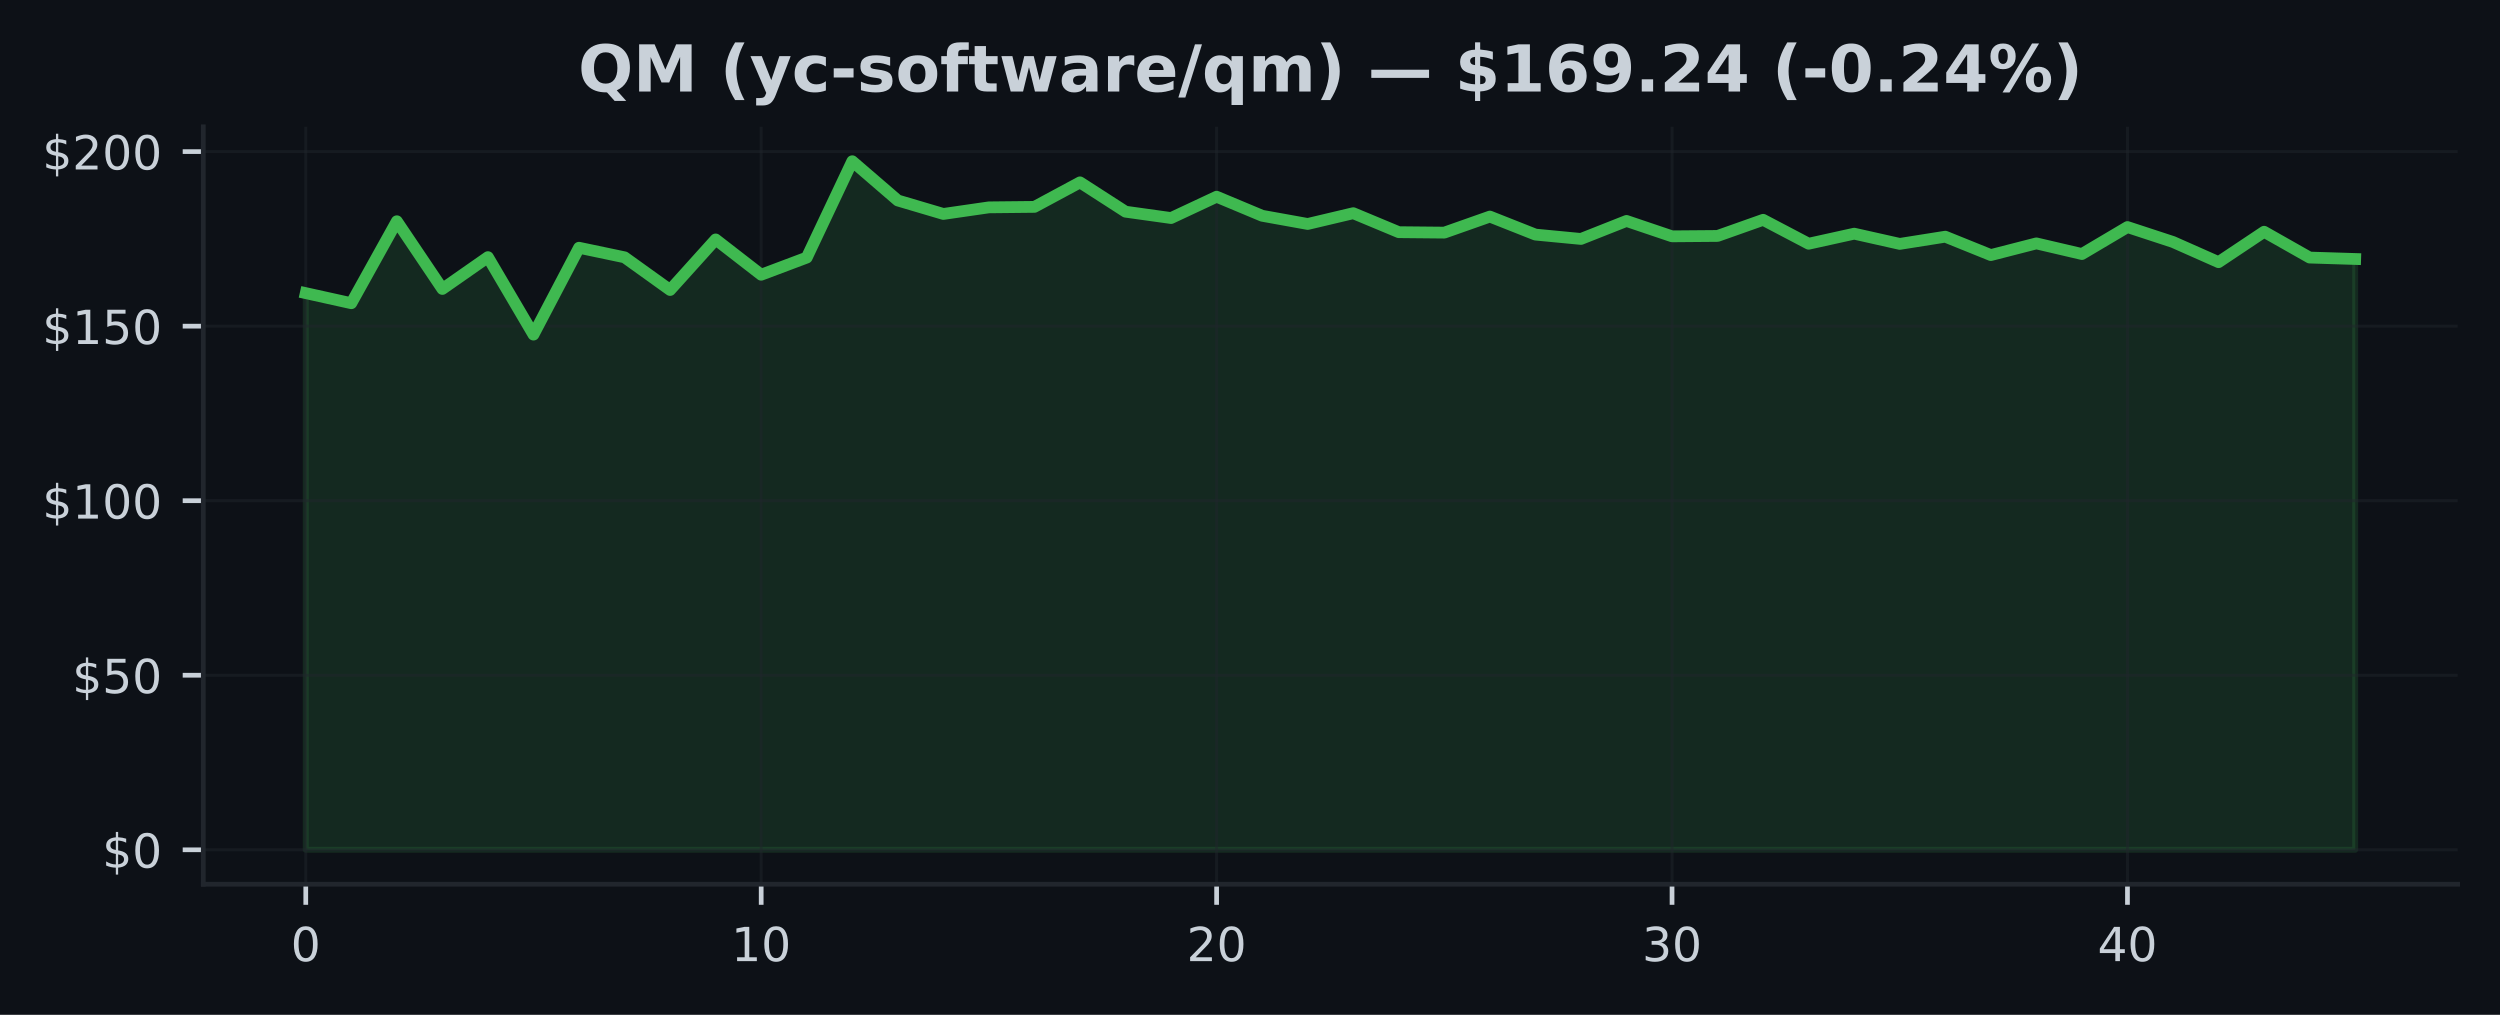
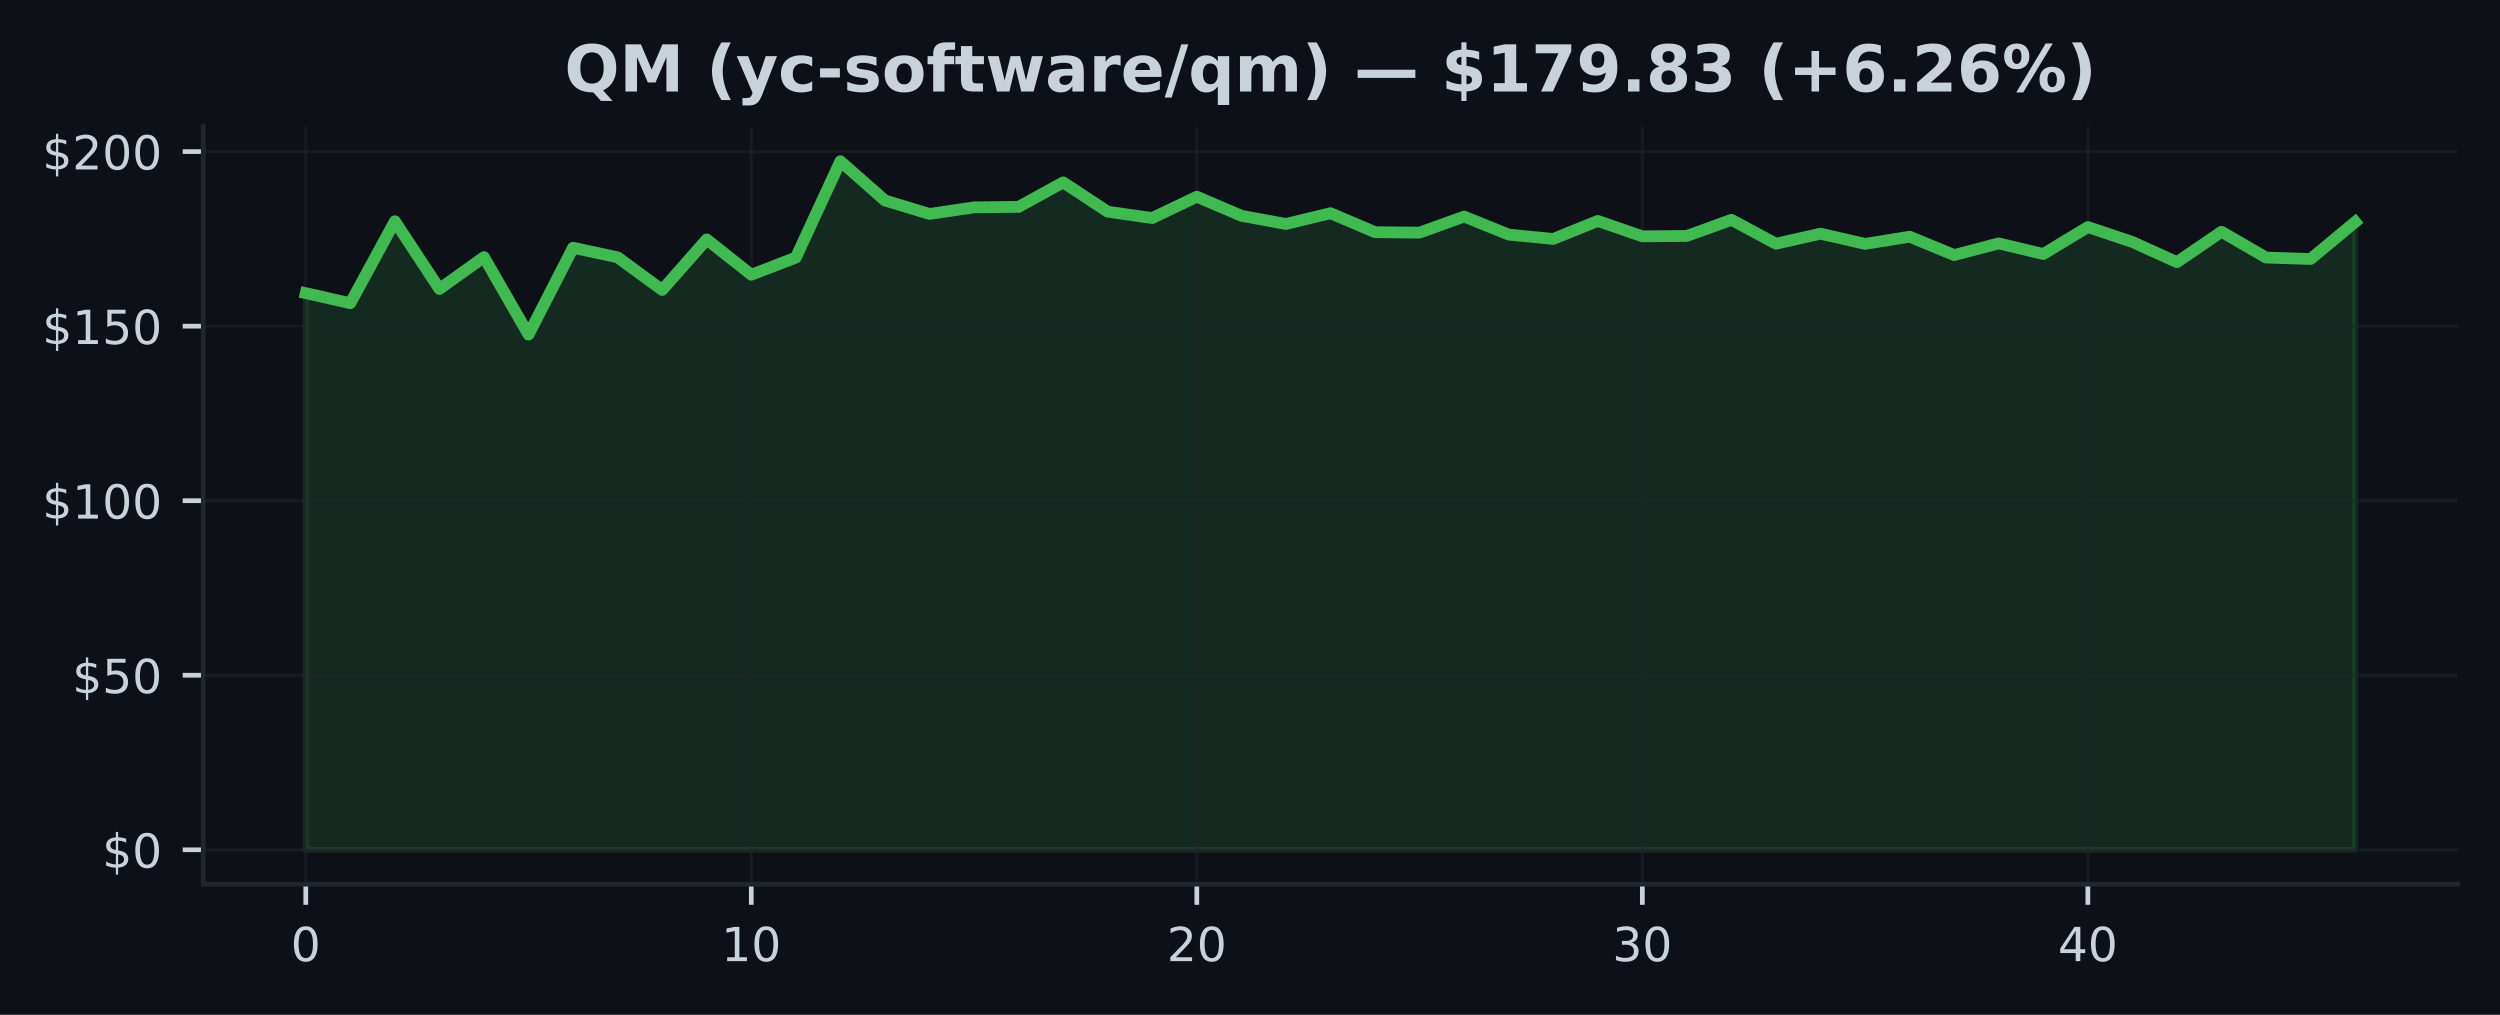
<svg xmlns="http://www.w3.org/2000/svg" xmlns:xlink="http://www.w3.org/1999/xlink" width="425pt" height="172.518pt" viewBox="0 0 425 172.518" version="1.1">
  <defs>
    <style type="text/css">*{stroke-linejoin: round; stroke-linecap: butt}</style>
  </defs>
  <g id="figure_1">
    <g id="patch_1">
      <path d="M 0 172.518  L 425 172.518  L 425 0  L 0 0  z " style="fill: #0d1117" />
    </g>
    <g id="axes_1">
      <g id="patch_2">
        <path d="M 34.56 150.318  L 417.8 150.318  L 417.8 21.558  L 34.56 21.558  z " style="fill: #0d1117" />
      </g>
      <g id="FillBetweenPolyCollection_1">
        <defs>
-           <path id="m2803007898" d="M 51.98 -28.053  L 51.98 -122.686  L 59.722 -120.971  L 67.464 -134.906  L 75.207 -123.398  L 82.949 -128.805  L 90.691 -115.636  L 98.433 -130.401  L 106.176 -128.775  L 113.918 -123.22  L 121.66 -131.814  L 129.402 -125.814  L 137.144 -128.728  L 144.887 -145.107  L 152.629 -138.437  L 160.371 -136.146  L 168.113 -137.268  L 175.856 -137.351  L 183.598 -141.517  L 191.34 -136.532  L 199.082 -135.452  L 206.824 -139.078  L 214.567 -135.837  L 222.309 -134.443  L 230.051 -136.277  L 237.793 -133.048  L 245.536 -132.971  L 253.278 -135.701  L 261.02 -132.639  L 268.762 -131.897  L 276.504 -134.959  L 284.247 -132.342  L 291.989 -132.407  L 299.731 -135.149  L 307.473 -131.084  L 315.216 -132.793  L 322.958 -131.054  L 330.7 -132.283  L 338.442 -129.155  L 346.184 -131.143  L 353.927 -129.333  L 361.669 -133.921  L 369.411 -131.38  L 377.153 -127.95  L 384.896 -133.119  L 392.638 -128.734  L 400.38 -128.49  L 400.38 -28.053  L 400.38 -28.053  L 392.638 -28.053  L 384.896 -28.053  L 377.153 -28.053  L 369.411 -28.053  L 361.669 -28.053  L 353.927 -28.053  L 346.184 -28.053  L 338.442 -28.053  L 330.7 -28.053  L 322.958 -28.053  L 315.216 -28.053  L 307.473 -28.053  L 299.731 -28.053  L 291.989 -28.053  L 284.247 -28.053  L 276.504 -28.053  L 268.762 -28.053  L 261.02 -28.053  L 253.278 -28.053  L 245.536 -28.053  L 237.793 -28.053  L 230.051 -28.053  L 222.309 -28.053  L 214.567 -28.053  L 206.824 -28.053  L 199.082 -28.053  L 191.34 -28.053  L 183.598 -28.053  L 175.856 -28.053  L 168.113 -28.053  L 160.371 -28.053  L 152.629 -28.053  L 144.887 -28.053  L 137.144 -28.053  L 129.402 -28.053  L 121.66 -28.053  L 113.918 -28.053  L 106.176 -28.053  L 98.433 -28.053  L 90.691 -28.053  L 82.949 -28.053  L 75.207 -28.053  L 67.464 -28.053  L 59.722 -28.053  L 51.98 -28.053  z " style="stroke: #3fb950; stroke-opacity: 0.15" />
+           <path id="m20e69a3d4c" d="M 51.98 -28.053  L 51.98 -122.686  L 59.554 -120.971  L 67.128 -134.906  L 74.702 -123.398  L 82.276 -128.805  L 89.85 -115.636  L 97.423 -130.401  L 104.997 -128.775  L 112.571 -123.22  L 120.145 -131.814  L 127.719 -125.814  L 135.293 -128.728  L 142.867 -145.107  L 150.441 -138.437  L 158.015 -136.146  L 165.589 -137.268  L 173.163 -137.351  L 180.737 -141.517  L 188.31 -136.532  L 195.884 -135.452  L 203.458 -139.078  L 211.032 -135.837  L 218.606 -134.443  L 226.18 -136.277  L 233.754 -133.048  L 241.328 -132.971  L 248.902 -135.701  L 256.476 -132.639  L 264.05 -131.897  L 271.623 -134.959  L 279.197 -132.342  L 286.771 -132.407  L 294.345 -135.149  L 301.919 -131.084  L 309.493 -132.793  L 317.067 -131.054  L 324.641 -132.283  L 332.215 -129.155  L 339.789 -131.143  L 347.363 -129.333  L 354.937 -133.921  L 362.51 -131.38  L 370.084 -127.95  L 377.658 -133.119  L 385.232 -128.734  L 392.806 -128.49  L 400.38 -134.775  L 400.38 -28.053  L 400.38 -28.053  L 392.806 -28.053  L 385.232 -28.053  L 377.658 -28.053  L 370.084 -28.053  L 362.51 -28.053  L 354.937 -28.053  L 347.363 -28.053  L 339.789 -28.053  L 332.215 -28.053  L 324.641 -28.053  L 317.067 -28.053  L 309.493 -28.053  L 301.919 -28.053  L 294.345 -28.053  L 286.771 -28.053  L 279.197 -28.053  L 271.623 -28.053  L 264.05 -28.053  L 256.476 -28.053  L 248.902 -28.053  L 241.328 -28.053  L 233.754 -28.053  L 226.18 -28.053  L 218.606 -28.053  L 211.032 -28.053  L 203.458 -28.053  L 195.884 -28.053  L 188.31 -28.053  L 180.737 -28.053  L 173.163 -28.053  L 165.589 -28.053  L 158.015 -28.053  L 150.441 -28.053  L 142.867 -28.053  L 135.293 -28.053  L 127.719 -28.053  L 120.145 -28.053  L 112.571 -28.053  L 104.997 -28.053  L 97.423 -28.053  L 89.85 -28.053  L 82.276 -28.053  L 74.702 -28.053  L 67.128 -28.053  L 59.554 -28.053  L 51.98 -28.053  z " style="stroke: #3fb950; stroke-opacity: 0.15" />
        </defs>
-         <g clip-path="url(#pd25cce33be)">
-           <use xlink:href="#m2803007898" x="0" y="172.518" style="fill: #3fb950; fill-opacity: 0.15; stroke: #3fb950; stroke-opacity: 0.15" />
+         <g clip-path="url(#p9fd87dd1e9)">
+           <use xlink:href="#m20e69a3d4c" x="0" y="172.518" style="fill: #3fb950; fill-opacity: 0.15; stroke: #3fb950; stroke-opacity: 0.15" />
        </g>
      </g>
      <g id="matplotlib.axis_1">
        <g id="xtick_1">
          <g id="line2d_1">
-             <path d="M 51.98 150.318  L 51.98 21.558  " clip-path="url(#pd25cce33be)" style="fill: none; stroke: #21262d; stroke-opacity: 0.5; stroke-width: 0.5; stroke-linecap: square" />
+             <path d="M 51.98 150.318  L 51.98 21.558  " clip-path="url(#p9fd87dd1e9)" style="fill: none; stroke: #21262d; stroke-opacity: 0.5; stroke-width: 0.5; stroke-linecap: square" />
          </g>
          <g id="line2d_2">
            <defs>
-               <path id="m2b2e99141f" d="M 0 0  L 0 3.5  " style="stroke: #c9d1d9; stroke-width: 0.8" />
+               <path id="m9b88c00b3e" d="M 0 0  L 0 3.5  " style="stroke: #c9d1d9; stroke-width: 0.8" />
            </defs>
            <g>
-               <use xlink:href="#m2b2e99141f" x="51.98" y="150.318" style="fill: #c9d1d9; stroke: #c9d1d9; stroke-width: 0.8" />
+               <use xlink:href="#m9b88c00b3e" x="51.98" y="150.318" style="fill: #c9d1d9; stroke: #c9d1d9; stroke-width: 0.8" />
            </g>
          </g>
          <g id="text_1">
            <g style="fill: #c9d1d9" transform="translate(49.435 163.3964) scale(0.08 -0.08)">
              <defs>
                <path id="DejaVuSans-13" d="M 2034 4250  Q 1547 4250 1301 3770  Q 1056 3291 1056 2328  Q 1056 1369 1301 889  Q 1547 409 2034 409  Q 2525 409 2770 889  Q 3016 1369 3016 2328  Q 3016 3291 2770 3770  Q 2525 4250 2034 4250  z M 2034 4750  Q 2819 4750 3233 4129  Q 3647 3509 3647 2328  Q 3647 1150 3233 529  Q 2819 -91 2034 -91  Q 1250 -91 836 529  Q 422 1150 422 2328  Q 422 3509 836 4129  Q 1250 4750 2034 4750  z " transform="scale(0.015625)" />
              </defs>
              <use xlink:href="#DejaVuSans-13" />
            </g>
          </g>
        </g>
        <g id="xtick_2">
          <g id="line2d_3">
-             <path d="M 129.402 150.318  L 129.402 21.558  " clip-path="url(#pd25cce33be)" style="fill: none; stroke: #21262d; stroke-opacity: 0.5; stroke-width: 0.5; stroke-linecap: square" />
+             <path d="M 127.719 150.318  L 127.719 21.558  " clip-path="url(#p9fd87dd1e9)" style="fill: none; stroke: #21262d; stroke-opacity: 0.5; stroke-width: 0.5; stroke-linecap: square" />
          </g>
          <g id="line2d_4">
            <g>
-               <use xlink:href="#m2b2e99141f" x="129.402" y="150.318" style="fill: #c9d1d9; stroke: #c9d1d9; stroke-width: 0.8" />
+               <use xlink:href="#m9b88c00b3e" x="127.719" y="150.318" style="fill: #c9d1d9; stroke: #c9d1d9; stroke-width: 0.8" />
            </g>
          </g>
          <g id="text_2">
-             <g style="fill: #c9d1d9" transform="translate(124.3122 163.3964) scale(0.08 -0.08)">
+             <g style="fill: #c9d1d9" transform="translate(122.6291 163.3964) scale(0.08 -0.08)">
              <defs>
                <path id="DejaVuSans-14" d="M 794 531  L 1825 531  L 1825 4091  L 703 3866  L 703 4441  L 1819 4666  L 2450 4666  L 2450 531  L 3481 531  L 3481 0  L 794 0  L 794 531  z " transform="scale(0.015625)" />
              </defs>
              <use xlink:href="#DejaVuSans-14" />
              <use xlink:href="#DejaVuSans-13" transform="translate(63.625 0)" />
            </g>
          </g>
        </g>
        <g id="xtick_3">
          <g id="line2d_5">
-             <path d="M 206.824 150.318  L 206.824 21.558  " clip-path="url(#pd25cce33be)" style="fill: none; stroke: #21262d; stroke-opacity: 0.5; stroke-width: 0.5; stroke-linecap: square" />
+             <path d="M 203.458 150.318  L 203.458 21.558  " clip-path="url(#p9fd87dd1e9)" style="fill: none; stroke: #21262d; stroke-opacity: 0.5; stroke-width: 0.5; stroke-linecap: square" />
          </g>
          <g id="line2d_6">
            <g>
-               <use xlink:href="#m2b2e99141f" x="206.824" y="150.318" style="fill: #c9d1d9; stroke: #c9d1d9; stroke-width: 0.8" />
+               <use xlink:href="#m9b88c00b3e" x="203.458" y="150.318" style="fill: #c9d1d9; stroke: #c9d1d9; stroke-width: 0.8" />
            </g>
          </g>
          <g id="text_3">
-             <g style="fill: #c9d1d9" transform="translate(201.7344 163.3964) scale(0.08 -0.08)">
+             <g style="fill: #c9d1d9" transform="translate(198.3683 163.3964) scale(0.08 -0.08)">
              <defs>
                <path id="DejaVuSans-15" d="M 1228 531  L 3431 531  L 3431 0  L 469 0  L 469 531  Q 828 903 1448 1529  Q 2069 2156 2228 2338  Q 2531 2678 2651 2914  Q 2772 3150 2772 3378  Q 2772 3750 2511 3984  Q 2250 4219 1831 4219  Q 1534 4219 1204 4116  Q 875 4013 500 3803  L 500 4441  Q 881 4594 1212 4672  Q 1544 4750 1819 4750  Q 2544 4750 2975 4387  Q 3406 4025 3406 3419  Q 3406 3131 3298 2873  Q 3191 2616 2906 2266  Q 2828 2175 2409 1742  Q 1991 1309 1228 531  z " transform="scale(0.015625)" />
              </defs>
              <use xlink:href="#DejaVuSans-15" />
              <use xlink:href="#DejaVuSans-13" transform="translate(63.625 0)" />
            </g>
          </g>
        </g>
        <g id="xtick_4">
          <g id="line2d_7">
-             <path d="M 284.247 150.318  L 284.247 21.558  " clip-path="url(#pd25cce33be)" style="fill: none; stroke: #21262d; stroke-opacity: 0.5; stroke-width: 0.5; stroke-linecap: square" />
+             <path d="M 279.197 150.318  L 279.197 21.558  " clip-path="url(#p9fd87dd1e9)" style="fill: none; stroke: #21262d; stroke-opacity: 0.5; stroke-width: 0.5; stroke-linecap: square" />
          </g>
          <g id="line2d_8">
            <g>
-               <use xlink:href="#m2b2e99141f" x="284.247" y="150.318" style="fill: #c9d1d9; stroke: #c9d1d9; stroke-width: 0.8" />
+               <use xlink:href="#m9b88c00b3e" x="279.197" y="150.318" style="fill: #c9d1d9; stroke: #c9d1d9; stroke-width: 0.8" />
            </g>
          </g>
          <g id="text_4">
-             <g style="fill: #c9d1d9" transform="translate(279.1567 163.3964) scale(0.08 -0.08)">
+             <g style="fill: #c9d1d9" transform="translate(274.1074 163.3964) scale(0.08 -0.08)">
              <defs>
                <path id="DejaVuSans-16" d="M 2597 2516  Q 3050 2419 3304 2112  Q 3559 1806 3559 1356  Q 3559 666 3084 287  Q 2609 -91 1734 -91  Q 1441 -91 1130 -33  Q 819 25 488 141  L 488 750  Q 750 597 1062 519  Q 1375 441 1716 441  Q 2309 441 2620 675  Q 2931 909 2931 1356  Q 2931 1769 2642 2001  Q 2353 2234 1838 2234  L 1294 2234  L 1294 2753  L 1863 2753  Q 2328 2753 2575 2939  Q 2822 3125 2822 3475  Q 2822 3834 2567 4026  Q 2313 4219 1838 4219  Q 1578 4219 1281 4162  Q 984 4106 628 3988  L 628 4550  Q 988 4650 1302 4700  Q 1616 4750 1894 4750  Q 2613 4750 3031 4423  Q 3450 4097 3450 3541  Q 3450 3153 3228 2886  Q 3006 2619 2597 2516  z " transform="scale(0.015625)" />
              </defs>
              <use xlink:href="#DejaVuSans-16" />
              <use xlink:href="#DejaVuSans-13" transform="translate(63.625 0)" />
            </g>
          </g>
        </g>
        <g id="xtick_5">
          <g id="line2d_9">
-             <path d="M 361.669 150.318  L 361.669 21.558  " clip-path="url(#pd25cce33be)" style="fill: none; stroke: #21262d; stroke-opacity: 0.5; stroke-width: 0.5; stroke-linecap: square" />
+             <path d="M 354.937 150.318  L 354.937 21.558  " clip-path="url(#p9fd87dd1e9)" style="fill: none; stroke: #21262d; stroke-opacity: 0.5; stroke-width: 0.5; stroke-linecap: square" />
          </g>
          <g id="line2d_10">
            <g>
-               <use xlink:href="#m2b2e99141f" x="361.669" y="150.318" style="fill: #c9d1d9; stroke: #c9d1d9; stroke-width: 0.8" />
+               <use xlink:href="#m9b88c00b3e" x="354.937" y="150.318" style="fill: #c9d1d9; stroke: #c9d1d9; stroke-width: 0.8" />
            </g>
          </g>
          <g id="text_5">
-             <g style="fill: #c9d1d9" transform="translate(356.5789 163.3964) scale(0.08 -0.08)">
+             <g style="fill: #c9d1d9" transform="translate(349.8465 163.3964) scale(0.08 -0.08)">
              <defs>
                <path id="DejaVuSans-17" d="M 2419 4116  L 825 1625  L 2419 1625  L 2419 4116  z M 2253 4666  L 3047 4666  L 3047 1625  L 3713 1625  L 3713 1100  L 3047 1100  L 3047 0  L 2419 0  L 2419 1100  L 313 1100  L 313 1709  L 2253 4666  z " transform="scale(0.015625)" />
              </defs>
              <use xlink:href="#DejaVuSans-17" />
              <use xlink:href="#DejaVuSans-13" transform="translate(63.625 0)" />
            </g>
          </g>
        </g>
      </g>
      <g id="matplotlib.axis_2">
        <g id="ytick_1">
          <g id="line2d_11">
-             <path d="M 34.56 144.466  L 417.8 144.466  " clip-path="url(#pd25cce33be)" style="fill: none; stroke: #21262d; stroke-opacity: 0.5; stroke-width: 0.5; stroke-linecap: square" />
+             <path d="M 34.56 144.466  L 417.8 144.466  " clip-path="url(#p9fd87dd1e9)" style="fill: none; stroke: #21262d; stroke-opacity: 0.5; stroke-width: 0.5; stroke-linecap: square" />
          </g>
          <g id="line2d_12">
            <defs>
-               <path id="me168d0bce3" d="M 0 0  L -3.5 0  " style="stroke: #c9d1d9; stroke-width: 0.8" />
+               <path id="m5a7561f14b" d="M 0 0  L -3.5 0  " style="stroke: #c9d1d9; stroke-width: 0.8" />
            </defs>
            <g>
-               <use xlink:href="#me168d0bce3" x="34.56" y="144.466" style="fill: #c9d1d9; stroke: #c9d1d9; stroke-width: 0.8" />
+               <use xlink:href="#m5a7561f14b" x="34.56" y="144.466" style="fill: #c9d1d9; stroke: #c9d1d9; stroke-width: 0.8" />
            </g>
          </g>
          <g id="text_6">
            <g style="fill: #c9d1d9" transform="translate(17.38 147.5049) scale(0.08 -0.08)">
              <defs>
                <path id="DejaVuSans-7" d="M 2163 -941  L 1850 -941  L 1847 0  Q 1519 6 1191 76  Q 863 147 531 288  L 531 850  Q 850 650 1176 548  Q 1503 447 1850 444  L 1850 1869  Q 1159 1981 845 2250  Q 531 2519 531 2988  Q 531 3497 872 3790  Q 1213 4084 1850 4128  L 1850 4863  L 2163 4863  L 2163 4138  Q 2453 4125 2725 4076  Q 2997 4028 3256 3944  L 3256 3397  Q 2997 3528 2723 3600  Q 2450 3672 2163 3684  L 2163 2350  Q 2872 2241 3206 1959  Q 3541 1678 3541 1191  Q 3541 663 3186 358  Q 2831 53 2163 6  L 2163 -941  z M 1850 2406  L 1850 3688  Q 1488 3647 1297 3481  Q 1106 3316 1106 3041  Q 1106 2772 1282 2622  Q 1459 2472 1850 2406  z M 2163 1806  L 2163 453  Q 2559 506 2761 678  Q 2963 850 2963 1131  Q 2963 1406 2770 1568  Q 2578 1731 2163 1806  z " transform="scale(0.015625)" />
              </defs>
              <use xlink:href="#DejaVuSans-7" />
              <use xlink:href="#DejaVuSans-13" transform="translate(63.625 0)" />
            </g>
          </g>
        </g>
        <g id="ytick_2">
          <g id="line2d_13">
-             <path d="M 34.56 114.792  L 417.8 114.792  " clip-path="url(#pd25cce33be)" style="fill: none; stroke: #21262d; stroke-opacity: 0.5; stroke-width: 0.5; stroke-linecap: square" />
+             <path d="M 34.56 114.792  L 417.8 114.792  " clip-path="url(#p9fd87dd1e9)" style="fill: none; stroke: #21262d; stroke-opacity: 0.5; stroke-width: 0.5; stroke-linecap: square" />
          </g>
          <g id="line2d_14">
            <g>
-               <use xlink:href="#me168d0bce3" x="34.56" y="114.792" style="fill: #c9d1d9; stroke: #c9d1d9; stroke-width: 0.8" />
+               <use xlink:href="#m5a7561f14b" x="34.56" y="114.792" style="fill: #c9d1d9; stroke: #c9d1d9; stroke-width: 0.8" />
            </g>
          </g>
          <g id="text_7">
            <g style="fill: #c9d1d9" transform="translate(12.29 117.8318) scale(0.08 -0.08)">
              <defs>
                <path id="DejaVuSans-18" d="M 691 4666  L 3169 4666  L 3169 4134  L 1269 4134  L 1269 2991  Q 1406 3038 1543 3061  Q 1681 3084 1819 3084  Q 2600 3084 3056 2656  Q 3513 2228 3513 1497  Q 3513 744 3044 326  Q 2575 -91 1722 -91  Q 1428 -91 1123 -41  Q 819 9 494 109  L 494 744  Q 775 591 1075 516  Q 1375 441 1709 441  Q 2250 441 2565 725  Q 2881 1009 2881 1497  Q 2881 1984 2565 2268  Q 2250 2553 1709 2553  Q 1456 2553 1204 2497  Q 953 2441 691 2322  L 691 4666  z " transform="scale(0.015625)" />
              </defs>
              <use xlink:href="#DejaVuSans-7" />
              <use xlink:href="#DejaVuSans-18" transform="translate(63.625 0)" />
              <use xlink:href="#DejaVuSans-13" transform="translate(127.25 0)" />
            </g>
          </g>
        </g>
        <g id="ytick_3">
          <g id="line2d_15">
-             <path d="M 34.56 85.119  L 417.8 85.119  " clip-path="url(#pd25cce33be)" style="fill: none; stroke: #21262d; stroke-opacity: 0.5; stroke-width: 0.5; stroke-linecap: square" />
+             <path d="M 34.56 85.119  L 417.8 85.119  " clip-path="url(#p9fd87dd1e9)" style="fill: none; stroke: #21262d; stroke-opacity: 0.5; stroke-width: 0.5; stroke-linecap: square" />
          </g>
          <g id="line2d_16">
            <g>
-               <use xlink:href="#me168d0bce3" x="34.56" y="85.119" style="fill: #c9d1d9; stroke: #c9d1d9; stroke-width: 0.8" />
+               <use xlink:href="#m5a7561f14b" x="34.56" y="85.119" style="fill: #c9d1d9; stroke: #c9d1d9; stroke-width: 0.8" />
            </g>
          </g>
          <g id="text_8">
            <g style="fill: #c9d1d9" transform="translate(7.2 88.15868) scale(0.08 -0.08)">
              <use xlink:href="#DejaVuSans-7" />
              <use xlink:href="#DejaVuSans-14" transform="translate(63.625 0)" />
              <use xlink:href="#DejaVuSans-13" transform="translate(127.25 0)" />
              <use xlink:href="#DejaVuSans-13" transform="translate(190.875 0)" />
            </g>
          </g>
        </g>
        <g id="ytick_4">
          <g id="line2d_17">
-             <path d="M 34.56 55.446  L 417.8 55.446  " clip-path="url(#pd25cce33be)" style="fill: none; stroke: #21262d; stroke-opacity: 0.5; stroke-width: 0.5; stroke-linecap: square" />
+             <path d="M 34.56 55.446  L 417.8 55.446  " clip-path="url(#p9fd87dd1e9)" style="fill: none; stroke: #21262d; stroke-opacity: 0.5; stroke-width: 0.5; stroke-linecap: square" />
          </g>
          <g id="line2d_18">
            <g>
-               <use xlink:href="#me168d0bce3" x="34.56" y="55.446" style="fill: #c9d1d9; stroke: #c9d1d9; stroke-width: 0.8" />
+               <use xlink:href="#m5a7561f14b" x="34.56" y="55.446" style="fill: #c9d1d9; stroke: #c9d1d9; stroke-width: 0.8" />
            </g>
          </g>
          <g id="text_9">
            <g style="fill: #c9d1d9" transform="translate(7.2 58.48555) scale(0.08 -0.08)">
              <use xlink:href="#DejaVuSans-7" />
              <use xlink:href="#DejaVuSans-14" transform="translate(63.625 0)" />
              <use xlink:href="#DejaVuSans-18" transform="translate(127.25 0)" />
              <use xlink:href="#DejaVuSans-13" transform="translate(190.875 0)" />
            </g>
          </g>
        </g>
        <g id="ytick_5">
          <g id="line2d_19">
-             <path d="M 34.56 25.773  L 417.8 25.773  " clip-path="url(#pd25cce33be)" style="fill: none; stroke: #21262d; stroke-opacity: 0.5; stroke-width: 0.5; stroke-linecap: square" />
+             <path d="M 34.56 25.773  L 417.8 25.773  " clip-path="url(#p9fd87dd1e9)" style="fill: none; stroke: #21262d; stroke-opacity: 0.5; stroke-width: 0.5; stroke-linecap: square" />
          </g>
          <g id="line2d_20">
            <g>
-               <use xlink:href="#me168d0bce3" x="34.56" y="25.773" style="fill: #c9d1d9; stroke: #c9d1d9; stroke-width: 0.8" />
+               <use xlink:href="#m5a7561f14b" x="34.56" y="25.773" style="fill: #c9d1d9; stroke: #c9d1d9; stroke-width: 0.8" />
            </g>
          </g>
          <g id="text_10">
            <g style="fill: #c9d1d9" transform="translate(7.2 28.81243) scale(0.08 -0.08)">
              <use xlink:href="#DejaVuSans-7" />
              <use xlink:href="#DejaVuSans-15" transform="translate(63.625 0)" />
              <use xlink:href="#DejaVuSans-13" transform="translate(127.25 0)" />
              <use xlink:href="#DejaVuSans-13" transform="translate(190.875 0)" />
            </g>
          </g>
        </g>
      </g>
      <g id="line2d_21">
-         <path d="M 51.98 49.832  L 59.722 51.547  L 67.464 37.613  L 75.207 49.12  L 82.949 43.713  L 90.691 56.882  L 98.433 42.117  L 106.176 43.743  L 113.918 49.298  L 121.66 40.705  L 129.402 46.704  L 137.144 43.791  L 144.887 27.411  L 152.629 34.082  L 160.371 36.372  L 168.113 35.251  L 175.856 35.168  L 183.598 31.001  L 191.34 35.987  L 199.082 37.067  L 206.824 33.441  L 214.567 36.681  L 222.309 38.076  L 230.051 36.242  L 237.793 39.47  L 245.536 39.547  L 253.278 36.817  L 261.02 39.88  L 268.762 40.621  L 276.504 37.559  L 284.247 40.176  L 291.989 40.111  L 299.731 37.369  L 307.473 41.435  L 315.216 39.725  L 322.958 41.464  L 330.7 40.236  L 338.442 43.363  L 346.184 41.375  L 353.927 43.185  L 361.669 38.598  L 369.411 41.138  L 377.153 44.568  L 384.896 39.399  L 392.638 43.785  L 400.38 44.028  " clip-path="url(#pd25cce33be)" style="fill: none; stroke: #3fb950; stroke-width: 2; stroke-linecap: square" />
+         <path d="M 51.98 49.832  L 59.554 51.547  L 67.128 37.613  L 74.702 49.12  L 82.276 43.713  L 89.85 56.882  L 97.423 42.117  L 104.997 43.743  L 112.571 49.298  L 120.145 40.705  L 127.719 46.704  L 135.293 43.791  L 142.867 27.411  L 150.441 34.082  L 158.015 36.372  L 165.589 35.251  L 173.163 35.168  L 180.737 31.001  L 188.31 35.987  L 195.884 37.067  L 203.458 33.441  L 211.032 36.681  L 218.606 38.076  L 226.18 36.242  L 233.754 39.47  L 241.328 39.547  L 248.902 36.817  L 256.476 39.88  L 264.05 40.621  L 271.623 37.559  L 279.197 40.176  L 286.771 40.111  L 294.345 37.369  L 301.919 41.435  L 309.493 39.725  L 317.067 41.464  L 324.641 40.236  L 332.215 43.363  L 339.789 41.375  L 347.363 43.185  L 354.937 38.598  L 362.51 41.138  L 370.084 44.568  L 377.658 39.399  L 385.232 43.785  L 392.806 44.028  L 400.38 37.743  " clip-path="url(#p9fd87dd1e9)" style="fill: none; stroke: #3fb950; stroke-width: 2; stroke-linecap: square" />
      </g>
      <g id="patch_3">
        <path d="M 34.56 150.318  L 34.56 21.558  " style="fill: none; stroke: #21262d; stroke-width: 0.8; stroke-linejoin: miter; stroke-linecap: square" />
      </g>
      <g id="patch_4">
        <path d="M 34.56 150.318  L 417.8 150.318  " style="fill: none; stroke: #21262d; stroke-width: 0.8; stroke-linejoin: miter; stroke-linecap: square" />
      </g>
      <g id="text_11">
-         <g style="fill: #c9d1d9" transform="translate(98.28953 15.55828) scale(0.11 -0.11)">
+         <g style="fill: #c9d1d9" transform="translate(95.9632 15.55828) scale(0.11 -0.11)">
          <defs>
            <path id="DejaVuSans-Bold-34" d="M 2847 -84  L 2753 -84  Q 1600 -84 959 553  Q 319 1191 319 2328  Q 319 3463 958 4106  Q 1597 4750 2719 4750  Q 3853 4750 4486 4112  Q 5119 3475 5119 2328  Q 5119 1541 4783 972  Q 4447 403 3816 116  L 4756 -934  L 3609 -934  L 2847 -84  z M 2719 3878  Q 2169 3878 1866 3472  Q 1563 3066 1563 2328  Q 1563 1578 1859 1179  Q 2156 781 2719 781  Q 3272 781 3575 1187  Q 3878 1594 3878 2328  Q 3878 3066 3575 3472  Q 3272 3878 2719 3878  z " transform="scale(0.015625)" />
            <path id="DejaVuSans-Bold-30" d="M 588 4666  L 2119 4666  L 3181 2169  L 4250 4666  L 5778 4666  L 5778 0  L 4641 0  L 4641 3413  L 3566 897  L 2803 897  L 1728 3413  L 1728 0  L 588 0  L 588 4666  z " transform="scale(0.015625)" />
            <path id="DejaVuSans-Bold-3" transform="scale(0.015625)" />
            <path id="DejaVuSans-Bold-b" d="M 2413 -844  L 1484 -844  Q 1006 -72 778 623  Q 550 1319 550 2003  Q 550 2688 779 3389  Q 1009 4091 1484 4856  L 2413 4856  Q 2013 4116 1813 3408  Q 1613 2700 1613 2009  Q 1613 1319 1811 609  Q 2009 -100 2413 -844  z " transform="scale(0.015625)" />
            <path id="DejaVuSans-Bold-5c" d="M 78 3500  L 1197 3500  L 2138 1125  L 2938 3500  L 4056 3500  L 2584 -331  Q 2363 -916 2067 -1148  Q 1772 -1381 1288 -1381  L 641 -1381  L 641 -647  L 991 -647  Q 1275 -647 1404 -556  Q 1534 -466 1606 -231  L 1638 -134  L 78 3500  z " transform="scale(0.015625)" />
            <path id="DejaVuSans-Bold-46" d="M 3366 3391  L 3366 2478  Q 3138 2634 2908 2709  Q 2678 2784 2431 2784  Q 1963 2784 1702 2511  Q 1441 2238 1441 1747  Q 1441 1256 1702 982  Q 1963 709 2431 709  Q 2694 709 2930 787  Q 3166 866 3366 1019  L 3366 103  Q 3103 6 2833 -42  Q 2563 -91 2291 -91  Q 1344 -91 809 395  Q 275 881 275 1747  Q 275 2613 809 3098  Q 1344 3584 2291 3584  Q 2566 3584 2833 3536  Q 3100 3488 3366 3391  z " transform="scale(0.015625)" />
            <path id="DejaVuSans-Bold-10" d="M 347 2297  L 2309 2297  L 2309 1388  L 347 1388  L 347 2297  z " transform="scale(0.015625)" />
            <path id="DejaVuSans-Bold-56" d="M 3272 3391  L 3272 2541  Q 2913 2691 2578 2766  Q 2244 2841 1947 2841  Q 1628 2841 1473 2761  Q 1319 2681 1319 2516  Q 1319 2381 1436 2309  Q 1553 2238 1856 2203  L 2053 2175  Q 2913 2066 3209 1816  Q 3506 1566 3506 1031  Q 3506 472 3093 190  Q 2681 -91 1863 -91  Q 1516 -91 1145 -36  Q 775 19 384 128  L 384 978  Q 719 816 1070 734  Q 1422 653 1784 653  Q 2113 653 2278 743  Q 2444 834 2444 1013  Q 2444 1163 2330 1236  Q 2216 1309 1875 1350  L 1678 1375  Q 931 1469 631 1722  Q 331 1975 331 2491  Q 331 3047 712 3315  Q 1094 3584 1881 3584  Q 2191 3584 2531 3537  Q 2872 3491 3272 3391  z " transform="scale(0.015625)" />
            <path id="DejaVuSans-Bold-52" d="M 2203 2784  Q 1831 2784 1636 2517  Q 1441 2250 1441 1747  Q 1441 1244 1636 976  Q 1831 709 2203 709  Q 2569 709 2762 976  Q 2956 1244 2956 1747  Q 2956 2250 2762 2517  Q 2569 2784 2203 2784  z M 2203 3584  Q 3106 3584 3614 3096  Q 4122 2609 4122 1747  Q 4122 884 3614 396  Q 3106 -91 2203 -91  Q 1297 -91 786 396  Q 275 884 275 1747  Q 275 2609 786 3096  Q 1297 3584 2203 3584  z " transform="scale(0.015625)" />
            <path id="DejaVuSans-Bold-49" d="M 2841 4863  L 2841 4128  L 2222 4128  Q 1984 4128 1890 4042  Q 1797 3956 1797 3744  L 1797 3500  L 2753 3500  L 2753 2700  L 1797 2700  L 1797 0  L 678 0  L 678 2700  L 122 2700  L 122 3500  L 678 3500  L 678 3744  Q 678 4316 997 4589  Q 1316 4863 1984 4863  L 2841 4863  z " transform="scale(0.015625)" />
            <path id="DejaVuSans-Bold-57" d="M 1759 4494  L 1759 3500  L 2913 3500  L 2913 2700  L 1759 2700  L 1759 1216  Q 1759 972 1856 886  Q 1953 800 2241 800  L 2816 800  L 2816 0  L 1856 0  Q 1194 0 917 276  Q 641 553 641 1216  L 641 2700  L 84 2700  L 84 3500  L 641 3500  L 641 4494  L 1759 4494  z " transform="scale(0.015625)" />
            <path id="DejaVuSans-Bold-5a" d="M 225 3500  L 1313 3500  L 1900 1088  L 2491 3500  L 3425 3500  L 4013 1113  L 4603 3500  L 5691 3500  L 4769 0  L 3547 0  L 2956 2406  L 2369 0  L 1147 0  L 225 3500  z " transform="scale(0.015625)" />
            <path id="DejaVuSans-Bold-44" d="M 2106 1575  Q 1756 1575 1579 1456  Q 1403 1338 1403 1106  Q 1403 894 1545 773  Q 1688 653 1941 653  Q 2256 653 2472 879  Q 2688 1106 2688 1447  L 2688 1575  L 2106 1575  z M 3816 1997  L 3816 0  L 2688 0  L 2688 519  Q 2463 200 2181 54  Q 1900 -91 1497 -91  Q 953 -91 614 226  Q 275 544 275 1050  Q 275 1666 698 1953  Q 1122 2241 2028 2241  L 2688 2241  L 2688 2328  Q 2688 2594 2478 2717  Q 2269 2841 1825 2841  Q 1466 2841 1156 2769  Q 847 2697 581 2553  L 581 3406  Q 941 3494 1303 3539  Q 1666 3584 2028 3584  Q 2975 3584 3395 3211  Q 3816 2838 3816 1997  z " transform="scale(0.015625)" />
            <path id="DejaVuSans-Bold-55" d="M 3138 2547  Q 2991 2616 2845 2648  Q 2700 2681 2553 2681  Q 2122 2681 1889 2404  Q 1656 2128 1656 1613  L 1656 0  L 538 0  L 538 3500  L 1656 3500  L 1656 2925  Q 1872 3269 2151 3426  Q 2431 3584 2822 3584  Q 2878 3584 2943 3579  Q 3009 3575 3134 3559  L 3138 2547  z " transform="scale(0.015625)" />
            <path id="DejaVuSans-Bold-48" d="M 4031 1759  L 4031 1441  L 1416 1441  Q 1456 1047 1700 850  Q 1944 653 2381 653  Q 2734 653 3104 758  Q 3475 863 3866 1075  L 3866 213  Q 3469 63 3072 -14  Q 2675 -91 2278 -91  Q 1328 -91 801 392  Q 275 875 275 1747  Q 275 2603 792 3093  Q 1309 3584 2216 3584  Q 3041 3584 3536 3087  Q 4031 2591 4031 1759  z M 2881 2131  Q 2881 2450 2695 2645  Q 2509 2841 2209 2841  Q 1884 2841 1681 2658  Q 1478 2475 1428 2131  L 2881 2131  z " transform="scale(0.015625)" />
            <path id="DejaVuSans-Bold-12" d="M 1644 4666  L 2338 4666  L 691 -594  L 0 -594  L 1644 4666  z " transform="scale(0.015625)" />
            <path id="DejaVuSans-Bold-54" d="M 2181 2772  Q 1825 2772 1636 2509  Q 1447 2247 1447 1747  Q 1447 1247 1636 984  Q 1825 722 2181 722  Q 2541 722 2730 984  Q 2919 1247 2919 1747  Q 2919 2247 2730 2509  Q 2541 2772 2181 2772  z M 2919 506  Q 2688 197 2409 53  Q 2131 -91 1766 -91  Q 1119 -91 703 423  Q 288 938 288 1747  Q 288 2556 703 3067  Q 1119 3578 1766 3578  Q 2131 3578 2409 3434  Q 2688 3291 2919 2981  L 2919 3500  L 4044 3500  L 4044 -1331  L 2919 -1331  L 2919 506  z " transform="scale(0.015625)" />
            <path id="DejaVuSans-Bold-50" d="M 3781 2919  Q 3994 3244 4286 3414  Q 4578 3584 4928 3584  Q 5531 3584 5847 3212  Q 6163 2841 6163 2131  L 6163 0  L 5038 0  L 5038 1825  Q 5041 1866 5042 1909  Q 5044 1953 5044 2034  Q 5044 2406 4934 2573  Q 4825 2741 4581 2741  Q 4263 2741 4089 2478  Q 3916 2216 3909 1719  L 3909 0  L 2784 0  L 2784 1825  Q 2784 2406 2684 2573  Q 2584 2741 2328 2741  Q 2006 2741 1831 2477  Q 1656 2213 1656 1722  L 1656 0  L 531 0  L 531 3500  L 1656 3500  L 1656 2988  Q 1863 3284 2130 3434  Q 2397 3584 2719 3584  Q 3081 3584 3359 3409  Q 3638 3234 3781 2919  z " transform="scale(0.015625)" />
            <path id="DejaVuSans-Bold-c" d="M 513 -844  Q 913 -100 1113 609  Q 1313 1319 1313 2009  Q 1313 2700 1113 3408  Q 913 4116 513 4856  L 1441 4856  Q 1916 4091 2145 3389  Q 2375 2688 2375 2003  Q 2375 1319 2147 623  Q 1919 -72 1441 -844  L 513 -844  z " transform="scale(0.015625)" />
            <path id="DejaVuSans-Bold-af6" d="M 344 2156  L 6056 2156  L 6056 1350  L 344 1350  L 344 2156  z " transform="scale(0.015625)" />
            <path id="DejaVuSans-Bold-7" d="M 2484 -941  L 1978 -941  L 1975 0  Q 1584 16 1218 87  Q 853 159 506 288  L 506 1106  Q 866 922 1233 823  Q 1600 725 1978 713  L 1978 1684  L 1875 1703  Q 1128 1834 814 2115  Q 500 2397 500 2925  Q 500 3484 883 3798  Q 1266 4113 1975 4141  L 1978 4863  L 2484 4863  L 2484 4153  Q 2797 4128 3109 4075  Q 3422 4022 3738 3938  L 3738 3144  Q 3425 3275 3112 3348  Q 2800 3422 2484 3438  L 2484 2541  L 2584 2522  Q 3378 2397 3698 2105  Q 4019 1813 4019 1241  Q 4019 666 3637 358  Q 3256 50 2484 6  L 2484 -941  z M 1978 2613  L 1978 3428  Q 1756 3416 1623 3308  Q 1491 3200 1491 3034  Q 1491 2850 1612 2745  Q 1734 2641 1978 2613  z M 2484 1594  L 2484 725  Q 2756 728 2892 831  Q 3028 934 3028 1141  Q 3028 1353 2903 1458  Q 2778 1563 2484 1594  z " transform="scale(0.015625)" />
            <path id="DejaVuSans-Bold-14" d="M 750 831  L 1813 831  L 1813 3847  L 722 3622  L 722 4441  L 1806 4666  L 2950 4666  L 2950 831  L 4013 831  L 4013 0  L 750 0  L 750 831  z " transform="scale(0.015625)" />
-             <path id="DejaVuSans-Bold-19" d="M 2316 2303  Q 2000 2303 1842 2098  Q 1684 1894 1684 1484  Q 1684 1075 1842 870  Q 2000 666 2316 666  Q 2634 666 2792 870  Q 2950 1075 2950 1484  Q 2950 1894 2792 2098  Q 2634 2303 2316 2303  z M 3803 4544  L 3803 3681  Q 3506 3822 3243 3889  Q 2981 3956 2731 3956  Q 2194 3956 1894 3657  Q 1594 3359 1544 2772  Q 1750 2925 1990 3001  Q 2231 3078 2516 3078  Q 3231 3078 3670 2659  Q 4109 2241 4109 1563  Q 4109 813 3618 361  Q 3128 -91 2303 -91  Q 1394 -91 895 523  Q 397 1138 397 2266  Q 397 3422 980 4083  Q 1563 4744 2578 4744  Q 2900 4744 3203 4694  Q 3506 4644 3803 4544  z " transform="scale(0.015625)" />
+             <path id="DejaVuSans-Bold-1a" d="M 428 4666  L 3944 4666  L 3944 3988  L 2125 0  L 953 0  L 2675 3781  L 428 3781  L 428 4666  z " transform="scale(0.015625)" />
            <path id="DejaVuSans-Bold-1c" d="M 641 103  L 641 966  Q 928 831 1190 764  Q 1453 697 1709 697  Q 2247 697 2547 995  Q 2847 1294 2900 1881  Q 2688 1725 2447 1647  Q 2206 1569 1925 1569  Q 1209 1569 770 1986  Q 331 2403 331 3084  Q 331 3838 820 4291  Q 1309 4744 2131 4744  Q 3044 4744 3544 4128  Q 4044 3513 4044 2388  Q 4044 1231 3459 570  Q 2875 -91 1856 -91  Q 1528 -91 1228 -42  Q 928 6 641 103  z M 2125 2350  Q 2441 2350 2600 2554  Q 2759 2759 2759 3169  Q 2759 3575 2600 3781  Q 2441 3988 2125 3988  Q 1809 3988 1650 3781  Q 1491 3575 1491 3169  Q 1491 2759 1650 2554  Q 1809 2350 2125 2350  z " transform="scale(0.015625)" />
            <path id="DejaVuSans-Bold-11" d="M 653 1209  L 1778 1209  L 1778 0  L 653 0  L 653 1209  z " transform="scale(0.015625)" />
+             <path id="DejaVuSans-Bold-1b" d="M 2228 2088  Q 1891 2088 1709 1903  Q 1528 1719 1528 1375  Q 1528 1031 1709 848  Q 1891 666 2228 666  Q 2563 666 2741 848  Q 2919 1031 2919 1375  Q 2919 1722 2741 1905  Q 2563 2088 2228 2088  z M 1350 2484  Q 925 2613 709 2878  Q 494 3144 494 3541  Q 494 4131 934 4440  Q 1375 4750 2228 4750  Q 3075 4750 3515 4442  Q 3956 4134 3956 3541  Q 3956 3144 3739 2878  Q 3522 2613 3097 2484  Q 3572 2353 3814 2058  Q 4056 1763 4056 1313  Q 4056 619 3595 264  Q 3134 -91 2228 -91  Q 1319 -91 855 264  Q 391 619 391 1313  Q 391 1763 633 2058  Q 875 2353 1350 2484  z M 1631 3419  Q 1631 3141 1786 2991  Q 1941 2841 2228 2841  Q 2509 2841 2662 2991  Q 2816 3141 2816 3419  Q 2816 3697 2662 3845  Q 2509 3994 2228 3994  Q 1941 3994 1786 3844  Q 1631 3694 1631 3419  z " transform="scale(0.015625)" />
+             <path id="DejaVuSans-Bold-16" d="M 2981 2516  Q 3453 2394 3698 2092  Q 3944 1791 3944 1325  Q 3944 631 3412 270  Q 2881 -91 1863 -91  Q 1503 -91 1142 -33  Q 781 25 428 141  L 428 1069  Q 766 900 1098 814  Q 1431 728 1753 728  Q 2231 728 2486 893  Q 2741 1059 2741 1369  Q 2741 1688 2480 1852  Q 2219 2016 1709 2016  L 1228 2016  L 1228 2791  L 1734 2791  Q 2188 2791 2409 2933  Q 2631 3075 2631 3366  Q 2631 3634 2415 3781  Q 2200 3928 1806 3928  Q 1516 3928 1219 3862  Q 922 3797 628 3669  L 628 4550  Q 984 4650 1334 4700  Q 1684 4750 2022 4750  Q 2931 4750 3382 4451  Q 3834 4153 3834 3553  Q 3834 3144 3618 2883  Q 3403 2622 2981 2516  z " transform="scale(0.015625)" />
+             <path id="DejaVuSans-Bold-e" d="M 3053 4013  L 3053 2375  L 4684 2375  L 4684 1638  L 3053 1638  L 3053 0  L 2309 0  L 2309 1638  L 678 1638  L 678 2375  L 2309 2375  L 2309 4013  L 3053 4013  z " transform="scale(0.015625)" />
+             <path id="DejaVuSans-Bold-19" d="M 2316 2303  Q 2000 2303 1842 2098  Q 1684 1894 1684 1484  Q 1684 1075 1842 870  Q 2000 666 2316 666  Q 2634 666 2792 870  Q 2950 1075 2950 1484  Q 2950 1894 2792 2098  Q 2634 2303 2316 2303  z M 3803 4544  L 3803 3681  Q 3506 3822 3243 3889  Q 2981 3956 2731 3956  Q 2194 3956 1894 3657  Q 1594 3359 1544 2772  Q 1750 2925 1990 3001  Q 2231 3078 2516 3078  Q 3231 3078 3670 2659  Q 4109 2241 4109 1563  Q 4109 813 3618 361  Q 3128 -91 2303 -91  Q 1394 -91 895 523  Q 397 1138 397 2266  Q 397 3422 980 4083  Q 1563 4744 2578 4744  Q 2900 4744 3203 4694  Q 3506 4644 3803 4544  z " transform="scale(0.015625)" />
            <path id="DejaVuSans-Bold-15" d="M 1844 884  L 3897 884  L 3897 0  L 506 0  L 506 884  L 2209 2388  Q 2438 2594 2547 2791  Q 2656 2988 2656 3200  Q 2656 3528 2436 3728  Q 2216 3928 1850 3928  Q 1569 3928 1234 3808  Q 900 3688 519 3450  L 519 4475  Q 925 4609 1322 4679  Q 1719 4750 2100 4750  Q 2938 4750 3402 4381  Q 3866 4013 3866 3353  Q 3866 2972 3669 2642  Q 3472 2313 2841 1759  L 1844 884  z " transform="scale(0.015625)" />
-             <path id="DejaVuSans-Bold-17" d="M 2356 3675  L 1038 1722  L 2356 1722  L 2356 3675  z M 2156 4666  L 3494 4666  L 3494 1722  L 4159 1722  L 4159 850  L 3494 850  L 3494 0  L 2356 0  L 2356 850  L 288 850  L 288 1881  L 2156 4666  z " transform="scale(0.015625)" />
-             <path id="DejaVuSans-Bold-13" d="M 2944 2338  Q 2944 3213 2780 3570  Q 2616 3928 2228 3928  Q 1841 3928 1675 3570  Q 1509 3213 1509 2338  Q 1509 1453 1675 1090  Q 1841 728 2228 728  Q 2613 728 2778 1090  Q 2944 1453 2944 2338  z M 4147 2328  Q 4147 1169 3647 539  Q 3147 -91 2228 -91  Q 1306 -91 806 539  Q 306 1169 306 2328  Q 306 3491 806 4120  Q 1306 4750 2228 4750  Q 3147 4750 3647 4120  Q 4147 3491 4147 2328  z " transform="scale(0.015625)" />
            <path id="DejaVuSans-Bold-8" d="M 4959 1925  Q 4738 1925 4616 1733  Q 4494 1541 4494 1184  Q 4494 825 4614 633  Q 4734 441 4959 441  Q 5184 441 5303 633  Q 5422 825 5422 1184  Q 5422 1541 5301 1733  Q 5181 1925 4959 1925  z M 4959 2450  Q 5541 2450 5875 2112  Q 6209 1775 6209 1184  Q 6209 594 5875 251  Q 5541 -91 4959 -91  Q 4378 -91 4042 251  Q 3706 594 3706 1184  Q 3706 1772 4042 2111  Q 4378 2450 4959 2450  z M 2094 -91  L 1403 -91  L 4319 4750  L 5013 4750  L 2094 -91  z M 1453 4750  Q 2034 4750 2367 4411  Q 2700 4072 2700 3481  Q 2700 2891 2367 2550  Q 2034 2209 1453 2209  Q 872 2209 539 2550  Q 206 2891 206 3481  Q 206 4072 539 4411  Q 872 4750 1453 4750  z M 1453 4225  Q 1228 4225 1106 4031  Q 984 3838 984 3481  Q 984 3122 1106 2926  Q 1228 2731 1453 2731  Q 1678 2731 1798 2926  Q 1919 3122 1919 3481  Q 1919 3838 1797 4031  Q 1675 4225 1453 4225  z " transform="scale(0.015625)" />
          </defs>
          <use xlink:href="#DejaVuSans-Bold-34" />
          <use xlink:href="#DejaVuSans-Bold-30" transform="translate(85.01562 0)" />
          <use xlink:href="#DejaVuSans-Bold-3" transform="translate(184.5312 0)" />
          <use xlink:href="#DejaVuSans-Bold-b" transform="translate(219.3438 0)" />
          <use xlink:href="#DejaVuSans-Bold-5c" transform="translate(265.0469 0)" />
          <use xlink:href="#DejaVuSans-Bold-46" transform="translate(330.2344 0)" />
          <use xlink:href="#DejaVuSans-Bold-10" transform="translate(389.5156 0)" />
          <use xlink:href="#DejaVuSans-Bold-56" transform="translate(431.0156 0)" />
          <use xlink:href="#DejaVuSans-Bold-52" transform="translate(490.5312 0)" />
          <use xlink:href="#DejaVuSans-Bold-49" transform="translate(559.2344 0)" />
          <use xlink:href="#DejaVuSans-Bold-57" transform="translate(602.7344 0)" />
          <use xlink:href="#DejaVuSans-Bold-5a" transform="translate(650.5312 0)" />
          <use xlink:href="#DejaVuSans-Bold-44" transform="translate(742.9219 0)" />
          <use xlink:href="#DejaVuSans-Bold-55" transform="translate(810.4062 0)" />
          <use xlink:href="#DejaVuSans-Bold-48" transform="translate(859.7188 0)" />
          <use xlink:href="#DejaVuSans-Bold-12" transform="translate(927.5469 0)" />
          <use xlink:href="#DejaVuSans-Bold-54" transform="translate(964.0781 0)" />
          <use xlink:href="#DejaVuSans-Bold-50" transform="translate(1035.656 0)" />
          <use xlink:href="#DejaVuSans-Bold-c" transform="translate(1139.859 0)" />
          <use xlink:href="#DejaVuSans-Bold-3" transform="translate(1185.562 0)" />
          <use xlink:href="#DejaVuSans-Bold-af6" transform="translate(1220.375 0)" />
          <use xlink:href="#DejaVuSans-Bold-3" transform="translate(1320.375 0)" />
          <use xlink:href="#DejaVuSans-Bold-7" transform="translate(1355.188 0)" />
          <use xlink:href="#DejaVuSans-Bold-14" transform="translate(1424.766 0)" />
-           <use xlink:href="#DejaVuSans-Bold-19" transform="translate(1494.344 0)" />
+           <use xlink:href="#DejaVuSans-Bold-1a" transform="translate(1494.344 0)" />
          <use xlink:href="#DejaVuSans-Bold-1c" transform="translate(1563.922 0)" />
          <use xlink:href="#DejaVuSans-Bold-11" transform="translate(1633.5 0)" />
-           <use xlink:href="#DejaVuSans-Bold-15" transform="translate(1671.484 0)" />
-           <use xlink:href="#DejaVuSans-Bold-17" transform="translate(1741.062 0)" />
+           <use xlink:href="#DejaVuSans-Bold-1b" transform="translate(1671.484 0)" />
+           <use xlink:href="#DejaVuSans-Bold-16" transform="translate(1741.062 0)" />
          <use xlink:href="#DejaVuSans-Bold-3" transform="translate(1810.641 0)" />
          <use xlink:href="#DejaVuSans-Bold-b" transform="translate(1845.453 0)" />
-           <use xlink:href="#DejaVuSans-Bold-10" transform="translate(1891.156 0)" />
-           <use xlink:href="#DejaVuSans-Bold-13" transform="translate(1932.656 0)" />
-           <use xlink:href="#DejaVuSans-Bold-11" transform="translate(2002.234 0)" />
-           <use xlink:href="#DejaVuSans-Bold-15" transform="translate(2040.219 0)" />
-           <use xlink:href="#DejaVuSans-Bold-17" transform="translate(2109.797 0)" />
-           <use xlink:href="#DejaVuSans-Bold-8" transform="translate(2179.375 0)" />
-           <use xlink:href="#DejaVuSans-Bold-c" transform="translate(2279.578 0)" />
+           <use xlink:href="#DejaVuSans-Bold-e" transform="translate(1891.156 0)" />
+           <use xlink:href="#DejaVuSans-Bold-19" transform="translate(1974.953 0)" />
+           <use xlink:href="#DejaVuSans-Bold-11" transform="translate(2044.531 0)" />
+           <use xlink:href="#DejaVuSans-Bold-15" transform="translate(2082.516 0)" />
+           <use xlink:href="#DejaVuSans-Bold-19" transform="translate(2152.094 0)" />
+           <use xlink:href="#DejaVuSans-Bold-8" transform="translate(2221.672 0)" />
+           <use xlink:href="#DejaVuSans-Bold-c" transform="translate(2321.875 0)" />
        </g>
      </g>
    </g>
  </g>
  <defs>
-     <clipPath id="pd25cce33be">
+     <clipPath id="p9fd87dd1e9">
      <rect x="34.56" y="21.558" width="383.24" height="128.76" />
    </clipPath>
  </defs>
</svg>
